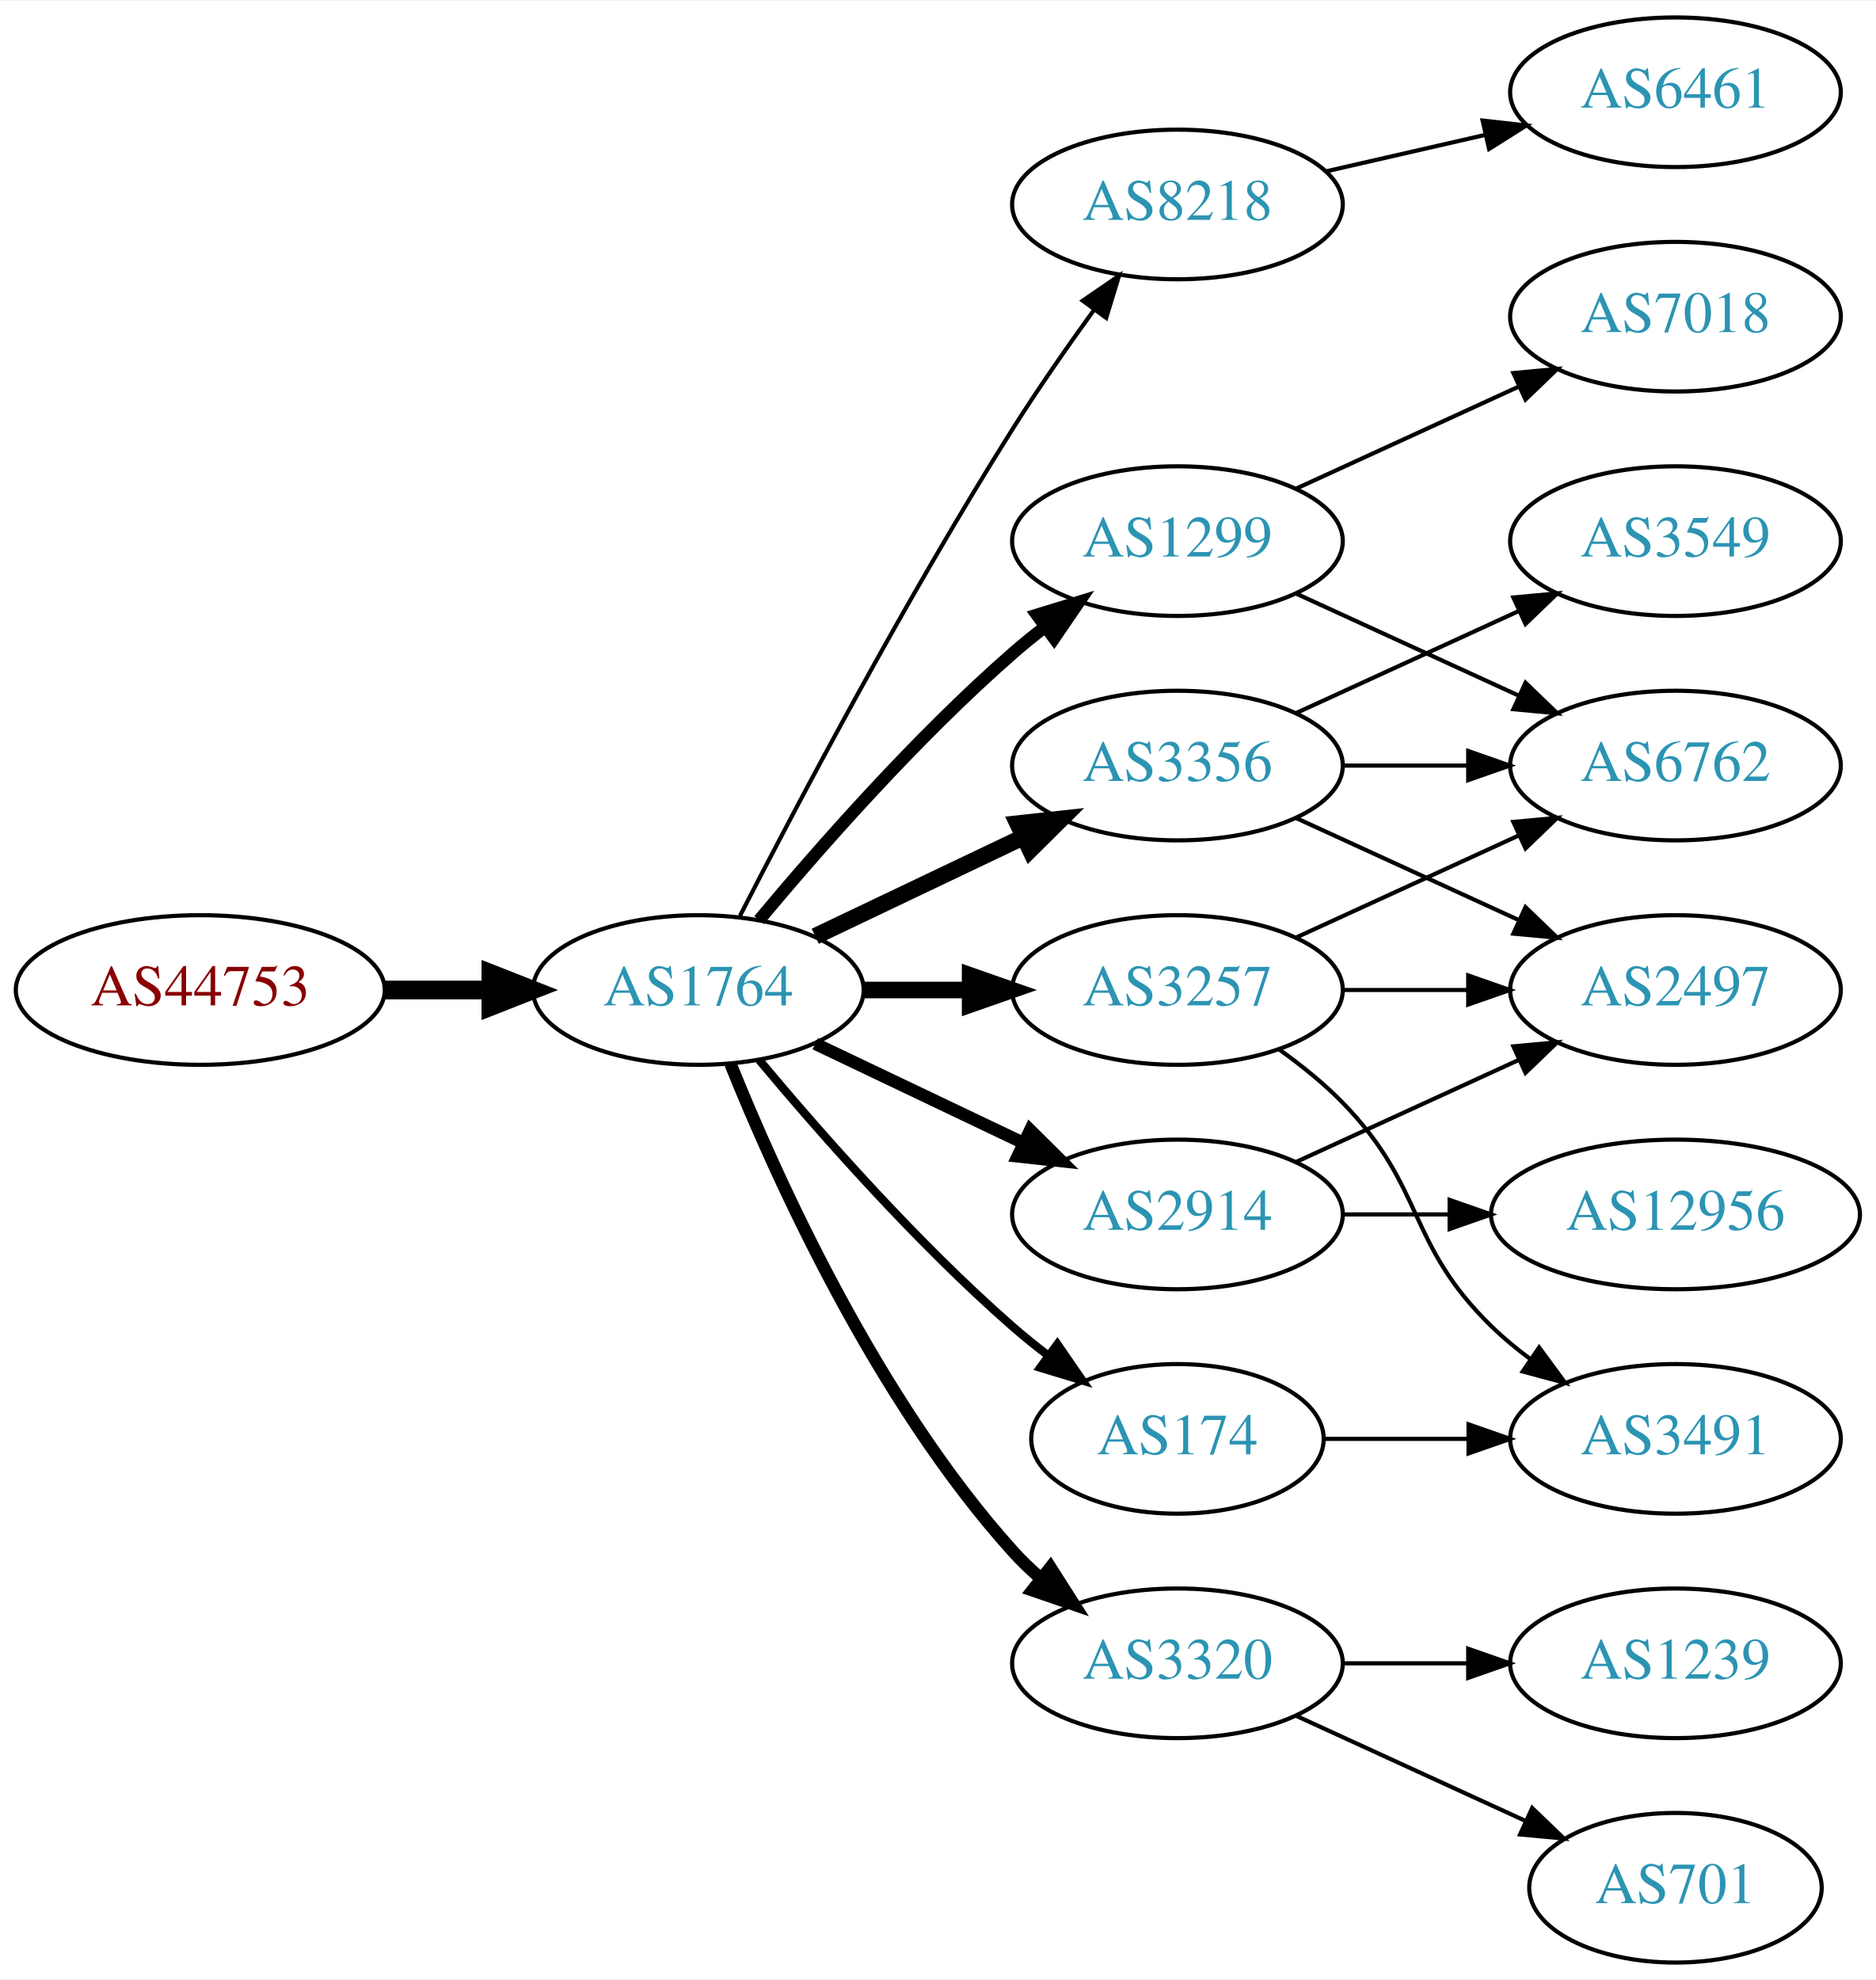
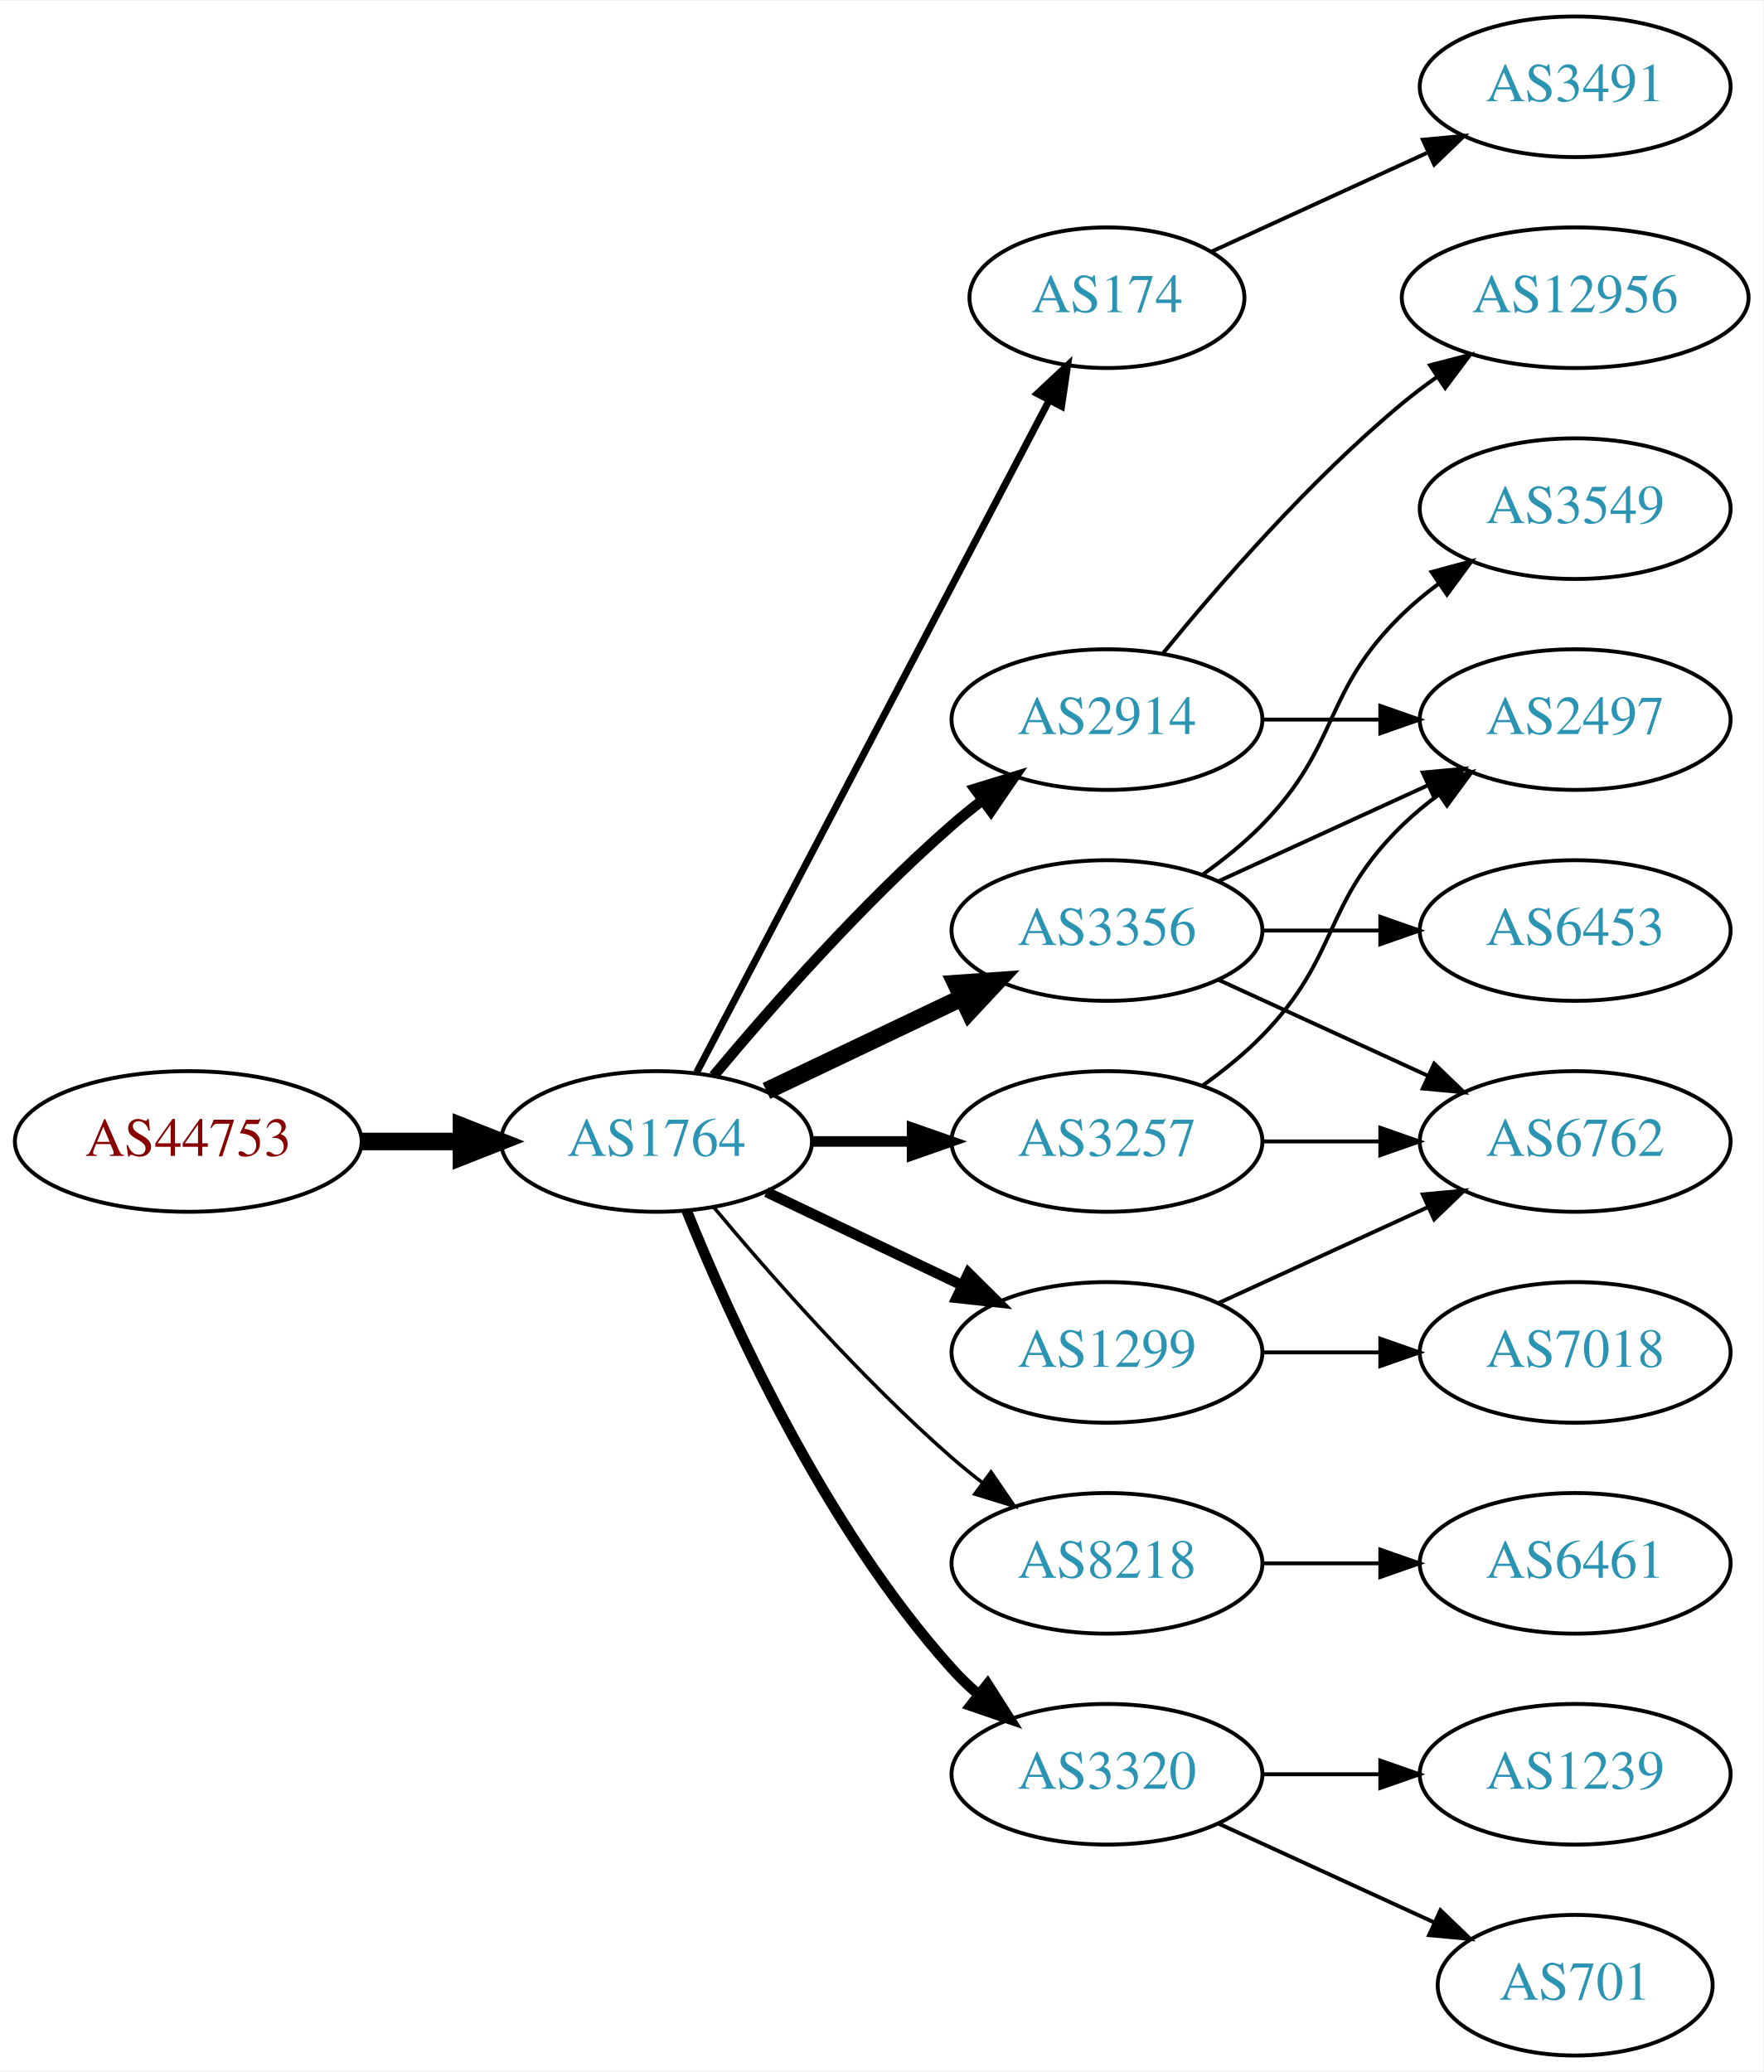
- <svg xmlns="http://www.w3.org/2000/svg" xmlns:xlink="http://www.w3.org/1999/xlink" width="451pt" height="476pt" viewBox="0.00 0.00 451.37 476.00">
-   <g id="graph0" class="graph" transform="scale(1 1) rotate(0) translate(4 472)">
-     <polygon fill="white" stroke="none" points="-4,4 -4,-472 447.37,-472 447.37,4 -4,4" />
+ <svg xmlns="http://www.w3.org/2000/svg" xmlns:xlink="http://www.w3.org/1999/xlink" width="451pt" height="530pt" viewBox="0.00 0.00 451.37 530.00">
+   <g id="graph0" class="graph" transform="scale(1 1) rotate(0) translate(4 526)">
+     <polygon fill="white" stroke="none" points="-4,4 -4,-526 447.37,-526 447.37,4 -4,4" />
    <g id="node1" class="node">
      <g id="a_node1">
        <a xlink:href="/asn/44753" xlink:title="AS44753 ~ Bacher Systems EDV GmbH [AT]">
          <ellipse fill="#ffffff" stroke="black" cx="44.196" cy="-234" rx="44.393" ry="18" />
          <text text-anchor="middle" x="44.196" y="-230.3" font-family="Times,serif" font-size="14.00" fill="#880000">AS44753</text>
        </a>
      </g>
    </g>
    <g id="node2" class="node">
      <g id="a_node2">
        <a xlink:href="/asn/1764" xlink:title="AS1764 ~ NEXTLAYER-AS [AT]">
          <ellipse fill="#ffffff" stroke="black" cx="164.039" cy="-234" rx="39.794" ry="18" />
          <text text-anchor="middle" x="164.039" y="-230.3" font-family="Times,serif" font-size="14.00" fill="#2c94b3">AS1764</text>
        </a>
      </g>
    </g>
    <g id="edge1" class="edge">
      <path fill="none" stroke="black" stroke-width="4.5" d="M88.407,-234C96.72,-234 105.482,-234 113.965,-234" />
      <polygon fill="black" stroke="black" stroke-width="4.5" points="114.123,-237.938 124.123,-234 114.123,-230.063 114.123,-237.938" />
    </g>
    <g id="node3" class="node">
      <g id="a_node3">
-         <a xlink:href="/asn/8218" xlink:title="AS8218 ~ legacy Neotelecoms [FR]">
-           <ellipse fill="#ffffff" stroke="black" cx="279.332" cy="-423" rx="39.794" ry="18" />
-           <text text-anchor="middle" x="279.332" y="-419.3" font-family="Times,serif" font-size="14.00" fill="#2c94b3">AS8218</text>
+         <a xlink:href="/asn/2914" xlink:title="AS2914 ~ NTT America, Inc. [US]">
+           <ellipse fill="#ffffff" stroke="black" cx="279.332" cy="-342" rx="39.794" ry="18" />
+           <text text-anchor="middle" x="279.332" y="-338.3" font-family="Times,serif" font-size="14.00" fill="#2c94b3">AS2914</text>
        </a>
      </g>
    </g>
    <g id="edge2" class="edge">
-       <path fill="none" stroke="black" d="M174.065,-251.852C187.501,-278.055 213.95,-328.237 239.685,-369 245.748,-378.604 252.868,-388.813 259.333,-397.739" />
-       <polygon fill="black" stroke="black" points="256.54,-399.848 265.276,-405.843 262.185,-395.709 256.54,-399.848" />
+       <path fill="none" stroke="black" stroke-width="2.7" d="M178.669,-250.817C192.951,-267.929 216.498,-294.745 239.685,-315 242.151,-317.154 244.789,-319.294 247.487,-321.372" />
+       <polygon fill="black" stroke="black" stroke-width="2.7" points="245.512,-324.264 255.641,-327.37 249.66,-318.625 245.512,-324.264" />
    </g>
    <g id="node4" class="node">
      <g id="a_node4">
+         <a xlink:href="/asn/174" xlink:title="AS174 ~ Cogent Communications [US]">
+           <ellipse fill="#ffffff" stroke="black" cx="279.332" cy="-450" rx="35.194" ry="18" />
+           <text text-anchor="middle" x="279.332" y="-446.3" font-family="Times,serif" font-size="14.00" fill="#2c94b3">AS174</text>
+         </a>
+       </g>
+     </g>
+     <g id="edge3" class="edge">
+       <path fill="none" stroke="black" stroke-width="1.8" d="M174.31,-251.676C194.201,-289.599 241.061,-378.941 264.49,-423.61" />
+       <polygon fill="black" stroke="black" stroke-width="1.8" points="261.504,-425.453 269.249,-432.683 267.703,-422.202 261.504,-425.453" />
+     </g>
+     <g id="node5" class="node">
+       <g id="a_node5">
+         <a xlink:href="/asn/3356" xlink:title="AS3356 ~ Level 3 Parent, LLC [US]">
+           <ellipse fill="#ffffff" stroke="black" cx="279.332" cy="-288" rx="39.794" ry="18" />
+           <text text-anchor="middle" x="279.332" y="-284.3" font-family="Times,serif" font-size="14.00" fill="#2c94b3">AS3356</text>
+         </a>
+       </g>
+     </g>
+     <g id="edge4" class="edge">
+       <path fill="none" stroke="black" stroke-width="4.5" d="M192.175,-246.934C207.169,-254.081 225.99,-263.052 242.213,-270.785" />
+       <polygon fill="black" stroke="black" stroke-width="4.5" points="240.695,-274.423 251.417,-275.171 244.084,-267.314 240.695,-274.423" />
+     </g>
+     <g id="node6" class="node">
+       <g id="a_node6">
+         <a xlink:href="/asn/8218" xlink:title="AS8218 ~ legacy Neotelecoms [FR]">
+           <ellipse fill="#ffffff" stroke="black" cx="279.332" cy="-126" rx="39.794" ry="18" />
+           <text text-anchor="middle" x="279.332" y="-122.3" font-family="Times,serif" font-size="14.00" fill="#2c94b3">AS8218</text>
+         </a>
+       </g>
+     </g>
+     <g id="edge5" class="edge">
+       <path fill="none" stroke="black" stroke-width="0.9" d="M178.669,-217.183C192.951,-200.071 216.498,-173.255 239.685,-153 242.151,-150.846 244.789,-148.706 247.487,-146.628" />
+       <polygon fill="black" stroke="black" stroke-width="0.9" points="249.66,-149.375 255.641,-140.63 245.512,-143.736 249.66,-149.375" />
+     </g>
+     <g id="node7" class="node">
+       <g id="a_node7">
+         <a xlink:href="/asn/1299" xlink:title="AS1299 ~ Telia Carrier [EU]">
+           <ellipse fill="#ffffff" stroke="black" cx="279.332" cy="-180" rx="39.794" ry="18" />
+           <text text-anchor="middle" x="279.332" y="-176.3" font-family="Times,serif" font-size="14.00" fill="#2c94b3">AS1299</text>
+         </a>
+       </g>
+     </g>
+     <g id="edge6" class="edge">
+       <path fill="none" stroke="black" stroke-width="2.7" d="M192.175,-221.066C207.169,-213.919 225.99,-204.948 242.213,-197.215" />
+       <polygon fill="black" stroke="black" stroke-width="2.7" points="243.895,-200.291 251.417,-192.829 240.884,-193.972 243.895,-200.291" />
+     </g>
+     <g id="node8" class="node">
+       <g id="a_node8">
        <a xlink:href="/asn/3257" xlink:title="AS3257 ~ GTT [DE]">
          <ellipse fill="#ffffff" stroke="black" cx="279.332" cy="-234" rx="39.794" ry="18" />
          <text text-anchor="middle" x="279.332" y="-230.3" font-family="Times,serif" font-size="14.00" fill="#2c94b3">AS3257</text>
        </a>
      </g>
    </g>
-     <g id="edge3" class="edge">
-       <path fill="none" stroke="black" stroke-width="4" d="M203.711,-234C211.914,-234 220.678,-234 229.21,-234" />
-       <polygon fill="black" stroke="black" stroke-width="4" points="229.449,-237.5 239.449,-234 229.449,-230.5 229.449,-237.5" />
-     </g>
-     <g id="node5" class="node">
-       <g id="a_node5">
+     <g id="edge7" class="edge">
+       <path fill="none" stroke="black" stroke-width="2.7" d="M203.711,-234C211.914,-234 220.678,-234 229.21,-234" />
+       <polygon fill="black" stroke="black" stroke-width="2.7" points="229.449,-237.5 239.449,-234 229.449,-230.5 229.449,-237.5" />
+     </g>
+     <g id="node9" class="node">
+       <g id="a_node9">
        <a xlink:href="/asn/3320" xlink:title="AS3320 ~ DTAG [DE]">
          <ellipse fill="#ffffff" stroke="black" cx="279.332" cy="-72" rx="39.794" ry="18" />
          <text text-anchor="middle" x="279.332" y="-68.3" font-family="Times,serif" font-size="14.00" fill="#2c94b3">AS3320</text>
        </a>
      </g>
    </g>
-     <g id="edge4" class="edge">
-       <path fill="none" stroke="black" stroke-width="3" d="M171.786,-216.213C182.837,-188.757 206.891,-135.422 239.685,-99 241.688,-96.776 243.906,-94.637 246.239,-92.603" />
-       <polygon fill="black" stroke="black" stroke-width="3" points="248.769,-95.065 254.458,-86.127 244.437,-89.567 248.769,-95.065" />
-     </g>
-     <g id="node6" class="node">
-       <g id="a_node6">
-         <a xlink:href="/asn/3356" xlink:title="AS3356 ~ Level 3 Parent, LLC [US]">
-           <ellipse fill="#ffffff" stroke="black" cx="279.332" cy="-288" rx="39.794" ry="18" />
-           <text text-anchor="middle" x="279.332" y="-284.3" font-family="Times,serif" font-size="14.00" fill="#2c94b3">AS3356</text>
-         </a>
-       </g>
-     </g>
-     <g id="edge5" class="edge">
-       <path fill="none" stroke="black" stroke-width="4" d="M192.175,-246.934C207.169,-254.081 225.99,-263.052 242.213,-270.785" />
-       <polygon fill="black" stroke="black" stroke-width="4" points="240.884,-274.028 251.417,-275.171 243.895,-267.709 240.884,-274.028" />
-     </g>
-     <g id="node7" class="node">
-       <g id="a_node7">
-         <a xlink:href="/asn/174" xlink:title="AS174 ~ Cogent Communications [US]">
-           <ellipse fill="#ffffff" stroke="black" cx="279.332" cy="-126" rx="35.194" ry="18" />
-           <text text-anchor="middle" x="279.332" y="-122.3" font-family="Times,serif" font-size="14.00" fill="#2c94b3">AS174</text>
-         </a>
-       </g>
-     </g>
-     <g id="edge6" class="edge">
-       <path fill="none" stroke="black" stroke-width="2" d="M178.669,-217.183C192.951,-200.071 216.498,-173.255 239.685,-153 242.355,-150.668 245.228,-148.352 248.158,-146.114" />
-       <polygon fill="black" stroke="black" stroke-width="2" points="250.436,-148.784 256.449,-140.061 246.309,-143.13 250.436,-148.784" />
-     </g>
-     <g id="node8" class="node">
-       <g id="a_node8">
-         <a xlink:href="/asn/2914" xlink:title="AS2914 ~ NTT America, Inc. [US]">
-           <ellipse fill="#ffffff" stroke="black" cx="279.332" cy="-180" rx="39.794" ry="18" />
-           <text text-anchor="middle" x="279.332" y="-176.3" font-family="Times,serif" font-size="14.00" fill="#2c94b3">AS2914</text>
-         </a>
-       </g>
-     </g>
-     <g id="edge7" class="edge">
-       <path fill="none" stroke="black" stroke-width="3" d="M192.175,-221.066C207.169,-213.919 225.99,-204.948 242.213,-197.215" />
-       <polygon fill="black" stroke="black" stroke-width="3" points="243.895,-200.291 251.417,-192.829 240.884,-193.972 243.895,-200.291" />
-     </g>
-     <g id="node9" class="node">
-       <g id="a_node9">
-         <a xlink:href="/asn/1299" xlink:title="AS1299 ~ Telia Carrier [EU]">
-           <ellipse fill="#ffffff" stroke="black" cx="279.332" cy="-342" rx="39.794" ry="18" />
-           <text text-anchor="middle" x="279.332" y="-338.3" font-family="Times,serif" font-size="14.00" fill="#2c94b3">AS1299</text>
-         </a>
-       </g>
-     </g>
    <g id="edge8" class="edge">
-       <path fill="none" stroke="black" stroke-width="3" d="M178.669,-250.817C192.951,-267.929 216.498,-294.745 239.685,-315 242.151,-317.154 244.789,-319.294 247.487,-321.372" />
-       <polygon fill="black" stroke="black" stroke-width="3" points="245.512,-324.264 255.641,-327.37 249.66,-318.625 245.512,-324.264" />
-     </g>
-     <g id="node10" class="node">
-       <g id="a_node10">
-         <a xlink:href="/asn/6461" xlink:title="AS6461 ~ Zayo Bandwidth [US]">
-           <ellipse fill="#ffffff" stroke="black" cx="399.174" cy="-450" rx="39.794" ry="18" />
-           <text text-anchor="middle" x="399.174" y="-446.3" font-family="Times,serif" font-size="14.00" fill="#2c94b3">AS6461</text>
-         </a>
-       </g>
-     </g>
-     <g id="edge9" class="edge">
-       <path fill="none" stroke="black" d="M315.051,-430.955C327.051,-433.704 340.672,-436.825 353.364,-439.733" />
-       <polygon fill="black" stroke="black" points="352.767,-443.187 363.296,-442.009 354.33,-436.364 352.767,-443.187" />
-     </g>
-     <g id="node11" class="node">
-       <g id="a_node11">
-         <a xlink:href="/asn/6762" xlink:title="AS6762 ~ TELECOM ITALIA SPARKLE S.p.A. [IT]">
-           <ellipse fill="#ffffff" stroke="black" cx="399.174" cy="-288" rx="39.794" ry="18" />
-           <text text-anchor="middle" x="399.174" y="-284.3" font-family="Times,serif" font-size="14.00" fill="#2c94b3">AS6762</text>
-         </a>
-       </g>
-     </g>
-     <g id="edge10" class="edge">
-       <path fill="none" stroke="black" d="M307.96,-246.661C323.917,-253.973 344.188,-263.261 361.471,-271.181" />
-       <polygon fill="black" stroke="black" points="360.169,-274.435 370.718,-275.419 363.085,-268.071 360.169,-274.435" />
-     </g>
-     <g id="node12" class="node">
-       <g id="a_node12">
-         <a xlink:href="/asn/3491" xlink:title="AS3491 ~ PCCW Global, Inc. [US]">
-           <ellipse fill="#ffffff" stroke="black" cx="399.174" cy="-126" rx="39.794" ry="18" />
-           <text text-anchor="middle" x="399.174" y="-122.3" font-family="Times,serif" font-size="14.00" fill="#2c94b3">AS3491</text>
-         </a>
-       </g>
-     </g>
-     <g id="edge11" class="edge">
-       <path fill="none" stroke="black" d="M303.926,-219.611C309.182,-215.852 314.513,-211.563 318.978,-207 339.151,-186.383 334.285,-173.094 354.978,-153 357.823,-150.237 360.997,-147.614 364.297,-145.166" />
-       <polygon fill="black" stroke="black" points="366.363,-147.994 372.645,-139.462 362.414,-142.214 366.363,-147.994" />
+       <path fill="none" stroke="black" stroke-width="2.7" d="M171.786,-216.213C182.837,-188.757 206.891,-135.422 239.685,-99 241.688,-96.776 243.906,-94.637 246.239,-92.603" />
+       <polygon fill="black" stroke="black" stroke-width="2.7" points="248.769,-95.065 254.458,-86.127 244.437,-89.567 248.769,-95.065" />
    </g>
    <g id="node13" class="node">
      <g id="a_node13">
        <a xlink:href="/asn/2497" xlink:title="AS2497 ~ Internet Initiative Japan Inc. [JP]">
+           <ellipse fill="#ffffff" stroke="black" cx="399.174" cy="-342" rx="39.794" ry="18" />
+           <text text-anchor="middle" x="399.174" y="-338.3" font-family="Times,serif" font-size="14.00" fill="#2c94b3">AS2497</text>
+         </a>
+       </g>
+     </g>
+     <g id="edge14" class="edge">
+       <path fill="none" stroke="black" d="M319.244,-342C328.798,-342 339.147,-342 349.11,-342" />
+       <polygon fill="black" stroke="black" points="349.302,-345.5 359.302,-342 349.302,-338.5 349.302,-345.5" />
+     </g>
+     <g id="node14" class="node">
+       <g id="a_node14">
+         <a xlink:href="/asn/12956" xlink:title="AS12956 ~ TELXIUS [ES]">
+           <ellipse fill="#ffffff" stroke="black" cx="399.174" cy="-450" rx="44.393" ry="18" />
+           <text text-anchor="middle" x="399.174" y="-446.3" font-family="Times,serif" font-size="14.00" fill="#2c94b3">AS12956</text>
+         </a>
+       </g>
+     </g>
+     <g id="edge13" class="edge">
+       <path fill="none" stroke="black" d="M293.751,-359.065C307.865,-376.375 331.28,-403.345 354.978,-423 357.716,-425.271 360.659,-427.494 363.677,-429.63" />
+       <polygon fill="black" stroke="black" points="362.009,-432.725 372.266,-435.379 365.903,-426.908 362.009,-432.725" />
+     </g>
+     <g id="node10" class="node">
+       <g id="a_node10">
+         <a xlink:href="/asn/3491" xlink:title="AS3491 ~ PCCW Global, Inc. [US]">
+           <ellipse fill="#ffffff" stroke="black" cx="399.174" cy="-504" rx="39.794" ry="18" />
+           <text text-anchor="middle" x="399.174" y="-500.3" font-family="Times,serif" font-size="14.00" fill="#2c94b3">AS3491</text>
+         </a>
+       </g>
+     </g>
+     <g id="edge9" class="edge">
+       <path fill="none" stroke="black" d="M306.193,-461.851C322.313,-469.238 343.316,-478.862 361.181,-487.048" />
+       <polygon fill="black" stroke="black" points="360.183,-490.441 370.732,-491.425 363.099,-484.077 360.183,-490.441" />
+     </g>
+     <g id="node12" class="node">
+       <g id="a_node12">
+         <a xlink:href="/asn/6762" xlink:title="AS6762 ~ TELECOM ITALIA SPARKLE S.p.A. [IT]">
          <ellipse fill="#ffffff" stroke="black" cx="399.174" cy="-234" rx="39.794" ry="18" />
-           <text text-anchor="middle" x="399.174" y="-230.3" font-family="Times,serif" font-size="14.00" fill="#2c94b3">AS2497</text>
-         </a>
-       </g>
-     </g>
-     <g id="edge12" class="edge">
+           <text text-anchor="middle" x="399.174" y="-230.3" font-family="Times,serif" font-size="14.00" fill="#2c94b3">AS6762</text>
+         </a>
+       </g>
+     </g>
+     <g id="edge19" class="edge">
+       <path fill="none" stroke="black" d="M307.96,-275.339C323.917,-268.027 344.188,-258.739 361.471,-250.819" />
+       <polygon fill="black" stroke="black" points="363.085,-253.929 370.718,-246.581 360.169,-247.565 363.085,-253.929" />
+     </g>
+     <g id="edge17" class="edge">
+       <path fill="none" stroke="black" d="M307.96,-300.661C323.917,-307.973 344.188,-317.261 361.471,-325.181" />
+       <polygon fill="black" stroke="black" points="360.169,-328.435 370.718,-329.419 363.085,-322.071 360.169,-328.435" />
+     </g>
+     <g id="node17" class="node">
+       <g id="a_node17">
+         <a xlink:href="/asn/6453" xlink:title="AS6453 ~ TATA COMMUNICATIONS (AMERICA) INC [US]">
+           <ellipse fill="#ffffff" stroke="black" cx="399.174" cy="-288" rx="39.794" ry="18" />
+           <text text-anchor="middle" x="399.174" y="-284.3" font-family="Times,serif" font-size="14.00" fill="#2c94b3">AS6453</text>
+         </a>
+       </g>
+     </g>
+     <g id="edge18" class="edge">
+       <path fill="none" stroke="black" d="M319.244,-288C328.798,-288 339.147,-288 349.11,-288" />
+       <polygon fill="black" stroke="black" points="349.302,-291.5 359.302,-288 349.302,-284.5 349.302,-291.5" />
+     </g>
+     <g id="node18" class="node">
+       <g id="a_node18">
+         <a xlink:href="/asn/3549" xlink:title="AS3549 ~ Level 3 Parent, LLC [US]">
+           <ellipse fill="#ffffff" stroke="black" cx="399.174" cy="-396" rx="39.794" ry="18" />
+           <text text-anchor="middle" x="399.174" y="-392.3" font-family="Times,serif" font-size="14.00" fill="#2c94b3">AS3549</text>
+         </a>
+       </g>
+     </g>
+     <g id="edge20" class="edge">
+       <path fill="none" stroke="black" d="M303.926,-302.389C309.182,-306.148 314.513,-310.437 318.978,-315 339.151,-335.617 334.285,-348.906 354.978,-369 357.823,-371.763 360.997,-374.386 364.297,-376.834" />
+       <polygon fill="black" stroke="black" points="362.414,-379.786 372.645,-382.538 366.363,-374.006 362.414,-379.786" />
+     </g>
+     <g id="node11" class="node">
+       <g id="a_node11">
+         <a xlink:href="/asn/6461" xlink:title="AS6461 ~ Zayo Bandwidth [US]">
+           <ellipse fill="#ffffff" stroke="black" cx="399.174" cy="-126" rx="39.794" ry="18" />
+           <text text-anchor="middle" x="399.174" y="-122.3" font-family="Times,serif" font-size="14.00" fill="#2c94b3">AS6461</text>
+         </a>
+       </g>
+     </g>
+     <g id="edge10" class="edge">
+       <path fill="none" stroke="black" d="M319.244,-126C328.798,-126 339.147,-126 349.11,-126" />
+       <polygon fill="black" stroke="black" points="349.302,-129.5 359.302,-126 349.302,-122.5 349.302,-129.5" />
+     </g>
+     <g id="edge21" class="edge">
+       <path fill="none" stroke="black" d="M307.96,-192.661C323.917,-199.973 344.188,-209.261 361.471,-217.181" />
+       <polygon fill="black" stroke="black" points="360.169,-220.435 370.718,-221.419 363.085,-214.071 360.169,-220.435" />
+     </g>
+     <g id="node19" class="node">
+       <g id="a_node19">
+         <a xlink:href="/asn/7018" xlink:title="AS7018 ~ AT&amp;T Services, Inc. [US]">
+           <ellipse fill="#ffffff" stroke="black" cx="399.174" cy="-180" rx="39.794" ry="18" />
+           <text text-anchor="middle" x="399.174" y="-176.3" font-family="Times,serif" font-size="14.00" fill="#2c94b3">AS7018</text>
+         </a>
+       </g>
+     </g>
+     <g id="edge22" class="edge">
+       <path fill="none" stroke="black" d="M319.244,-180C328.798,-180 339.147,-180 349.11,-180" />
+       <polygon fill="black" stroke="black" points="349.302,-183.5 359.302,-180 349.302,-176.5 349.302,-183.5" />
+     </g>
+     <g id="edge11" class="edge">
      <path fill="none" stroke="black" d="M319.244,-234C328.798,-234 339.147,-234 349.11,-234" />
      <polygon fill="black" stroke="black" points="349.302,-237.5 359.302,-234 349.302,-230.5 349.302,-237.5" />
    </g>
-     <g id="node14" class="node">
-       <g id="a_node14">
-         <a xlink:href="/asn/701" xlink:title="AS701 ~ UUNET [US]">
-           <ellipse fill="#ffffff" stroke="black" cx="399.174" cy="-18" rx="35.194" ry="18" />
-           <text text-anchor="middle" x="399.174" y="-14.3" font-family="Times,serif" font-size="14.00" fill="#2c94b3">AS701</text>
-         </a>
-       </g>
-     </g>
-     <g id="edge13" class="edge">
-       <path fill="none" stroke="black" d="M307.96,-59.339C324.377,-51.817 345.358,-42.202 362.955,-34.139" />
-       <polygon fill="black" stroke="black" points="364.7,-37.189 372.332,-29.842 361.783,-30.826 364.7,-37.189" />
+     <g id="edge12" class="edge">
+       <path fill="none" stroke="black" d="M303.926,-248.389C309.182,-252.148 314.513,-256.437 318.978,-261 339.151,-281.617 334.285,-294.906 354.978,-315 357.823,-317.763 360.997,-320.386 364.297,-322.834" />
+       <polygon fill="black" stroke="black" points="362.414,-325.786 372.645,-328.538 366.363,-320.006 362.414,-325.786" />
    </g>
    <g id="node15" class="node">
      <g id="a_node15">
        <a xlink:href="/asn/1239" xlink:title="AS1239 ~ Sprint [US]">
          <ellipse fill="#ffffff" stroke="black" cx="399.174" cy="-72" rx="39.794" ry="18" />
          <text text-anchor="middle" x="399.174" y="-68.3" font-family="Times,serif" font-size="14.00" fill="#2c94b3">AS1239</text>
        </a>
      </g>
    </g>
-     <g id="edge14" class="edge">
+     <g id="edge15" class="edge">
      <path fill="none" stroke="black" d="M319.244,-72C328.798,-72 339.147,-72 349.11,-72" />
      <polygon fill="black" stroke="black" points="349.302,-75.5 359.302,-72 349.302,-68.5 349.302,-75.5" />
    </g>
-     <g id="edge17" class="edge">
-       <path fill="none" stroke="black" d="M319.244,-288C328.798,-288 339.147,-288 349.11,-288" />
-       <polygon fill="black" stroke="black" points="349.302,-291.5 359.302,-288 349.302,-284.5 349.302,-291.5" />
-     </g>
-     <g id="edge15" class="edge">
-       <path fill="none" stroke="black" d="M307.96,-275.339C323.917,-268.027 344.188,-258.739 361.471,-250.819" />
-       <polygon fill="black" stroke="black" points="363.085,-253.929 370.718,-246.581 360.169,-247.565 363.085,-253.929" />
-     </g>
    <g id="node16" class="node">
      <g id="a_node16">
-         <a xlink:href="/asn/3549" xlink:title="AS3549 ~ Level 3 Parent, LLC [US]">
-           <ellipse fill="#ffffff" stroke="black" cx="399.174" cy="-342" rx="39.794" ry="18" />
-           <text text-anchor="middle" x="399.174" y="-338.3" font-family="Times,serif" font-size="14.00" fill="#2c94b3">AS3549</text>
+         <a xlink:href="/asn/701" xlink:title="AS701 ~ UUNET [US]">
+           <ellipse fill="#ffffff" stroke="black" cx="399.174" cy="-18" rx="35.194" ry="18" />
+           <text text-anchor="middle" x="399.174" y="-14.3" font-family="Times,serif" font-size="14.00" fill="#2c94b3">AS701</text>
        </a>
      </g>
    </g>
    <g id="edge16" class="edge">
-       <path fill="none" stroke="black" d="M307.96,-300.661C323.917,-307.973 344.188,-317.261 361.471,-325.181" />
-       <polygon fill="black" stroke="black" points="360.169,-328.435 370.718,-329.419 363.085,-322.071 360.169,-328.435" />
-     </g>
-     <g id="edge18" class="edge">
-       <path fill="none" stroke="black" d="M314.733,-126C325.557,-126 337.725,-126 349.352,-126" />
-       <polygon fill="black" stroke="black" points="349.383,-129.5 359.383,-126 349.383,-122.5 349.383,-129.5" />
-     </g>
-     <g id="edge19" class="edge">
-       <path fill="none" stroke="black" d="M307.96,-192.661C323.917,-199.973 344.188,-209.261 361.471,-217.181" />
-       <polygon fill="black" stroke="black" points="360.169,-220.435 370.718,-221.419 363.085,-214.071 360.169,-220.435" />
-     </g>
-     <g id="node17" class="node">
-       <g id="a_node17">
-         <a xlink:href="/asn/12956" xlink:title="AS12956 ~ TELXIUS [ES]">
-           <ellipse fill="#ffffff" stroke="black" cx="399.174" cy="-180" rx="44.393" ry="18" />
-           <text text-anchor="middle" x="399.174" y="-176.3" font-family="Times,serif" font-size="14.00" fill="#2c94b3">AS12956</text>
-         </a>
-       </g>
-     </g>
-     <g id="edge20" class="edge">
-       <path fill="none" stroke="black" d="M319.244,-180C327.347,-180 336.022,-180 344.548,-180" />
-       <polygon fill="black" stroke="black" points="344.826,-183.5 354.826,-180 344.826,-176.5 344.826,-183.5" />
-     </g>
-     <g id="edge22" class="edge">
-       <path fill="none" stroke="black" d="M307.96,-329.339C323.917,-322.027 344.188,-312.739 361.471,-304.819" />
-       <polygon fill="black" stroke="black" points="363.085,-307.929 370.718,-300.581 360.169,-301.565 363.085,-307.929" />
-     </g>
-     <g id="node18" class="node">
-       <g id="a_node18">
-         <a xlink:href="/asn/7018" xlink:title="AS7018 ~ AT&amp;T Services, Inc. [US]">
-           <ellipse fill="#ffffff" stroke="black" cx="399.174" cy="-396" rx="39.794" ry="18" />
-           <text text-anchor="middle" x="399.174" y="-392.3" font-family="Times,serif" font-size="14.00" fill="#2c94b3">AS7018</text>
-         </a>
-       </g>
-     </g>
-     <g id="edge21" class="edge">
-       <path fill="none" stroke="black" d="M307.96,-354.661C323.917,-361.973 344.188,-371.261 361.471,-379.181" />
-       <polygon fill="black" stroke="black" points="360.169,-382.435 370.718,-383.419 363.085,-376.071 360.169,-382.435" />
+       <path fill="none" stroke="black" d="M307.96,-59.339C324.377,-51.817 345.358,-42.202 362.955,-34.139" />
+       <polygon fill="black" stroke="black" points="364.7,-37.189 372.332,-29.842 361.783,-30.826 364.7,-37.189" />
    </g>
  </g>
</svg>
